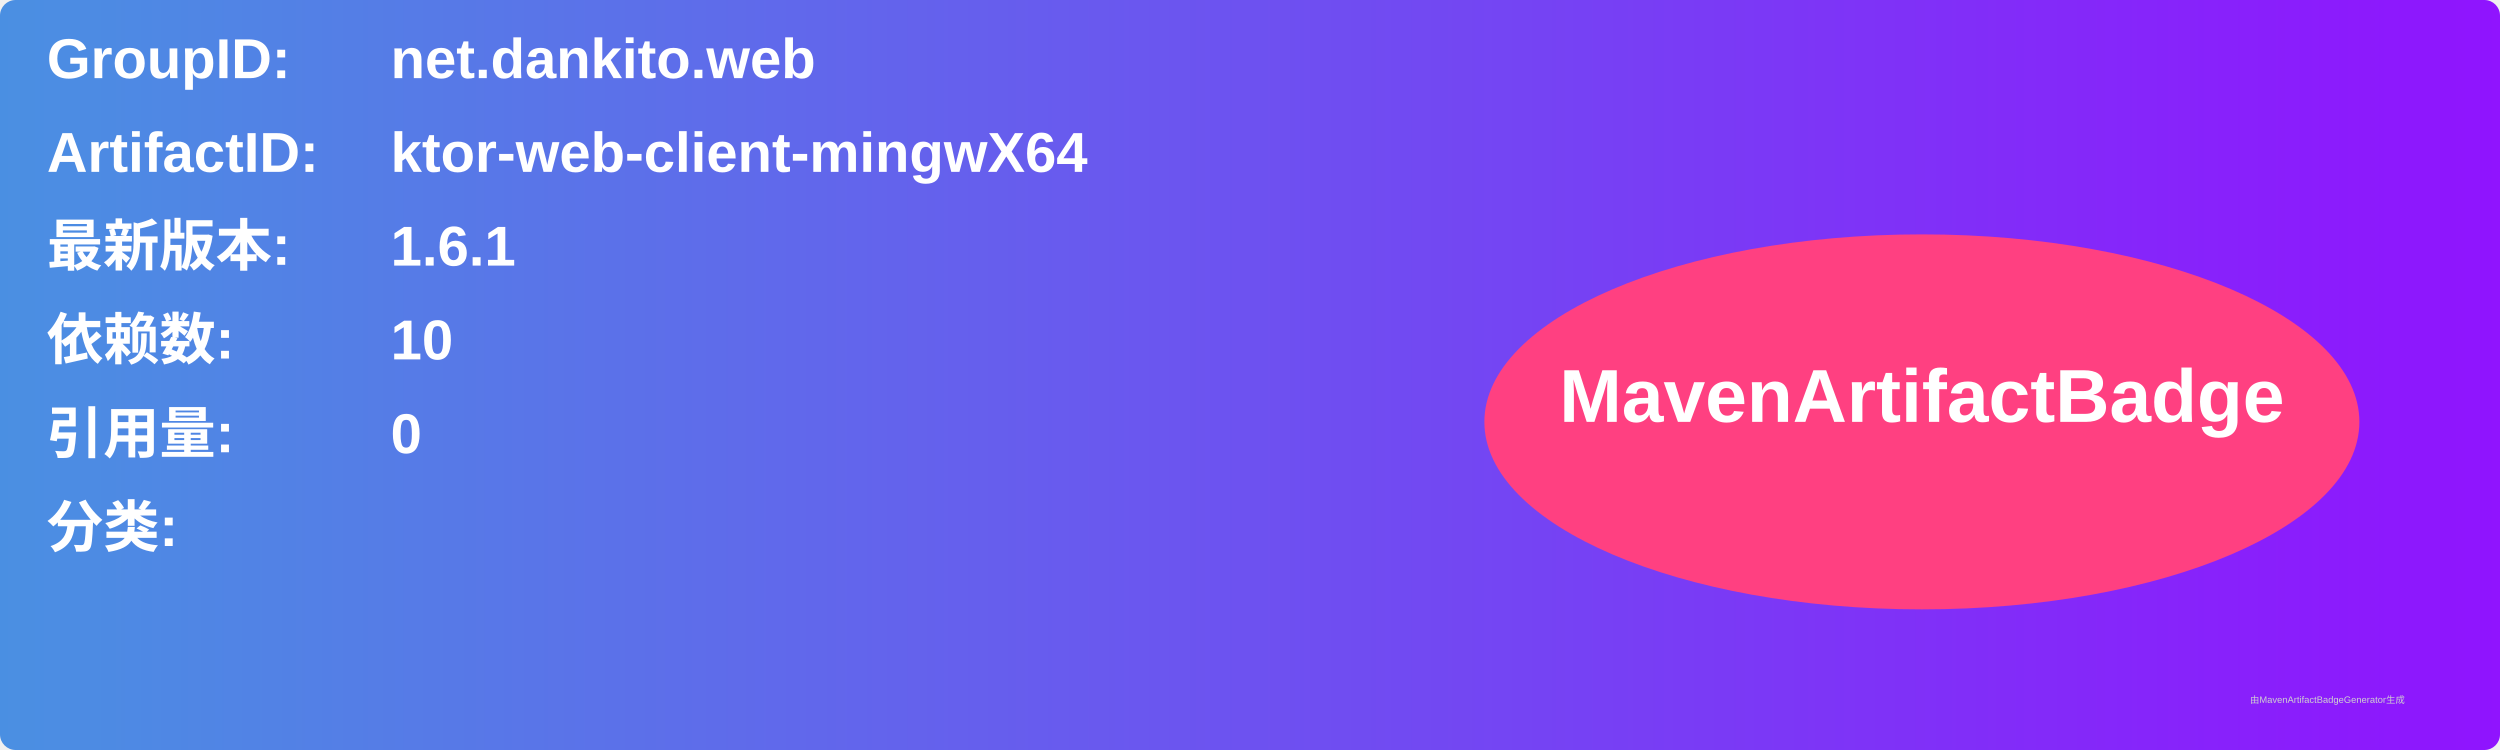
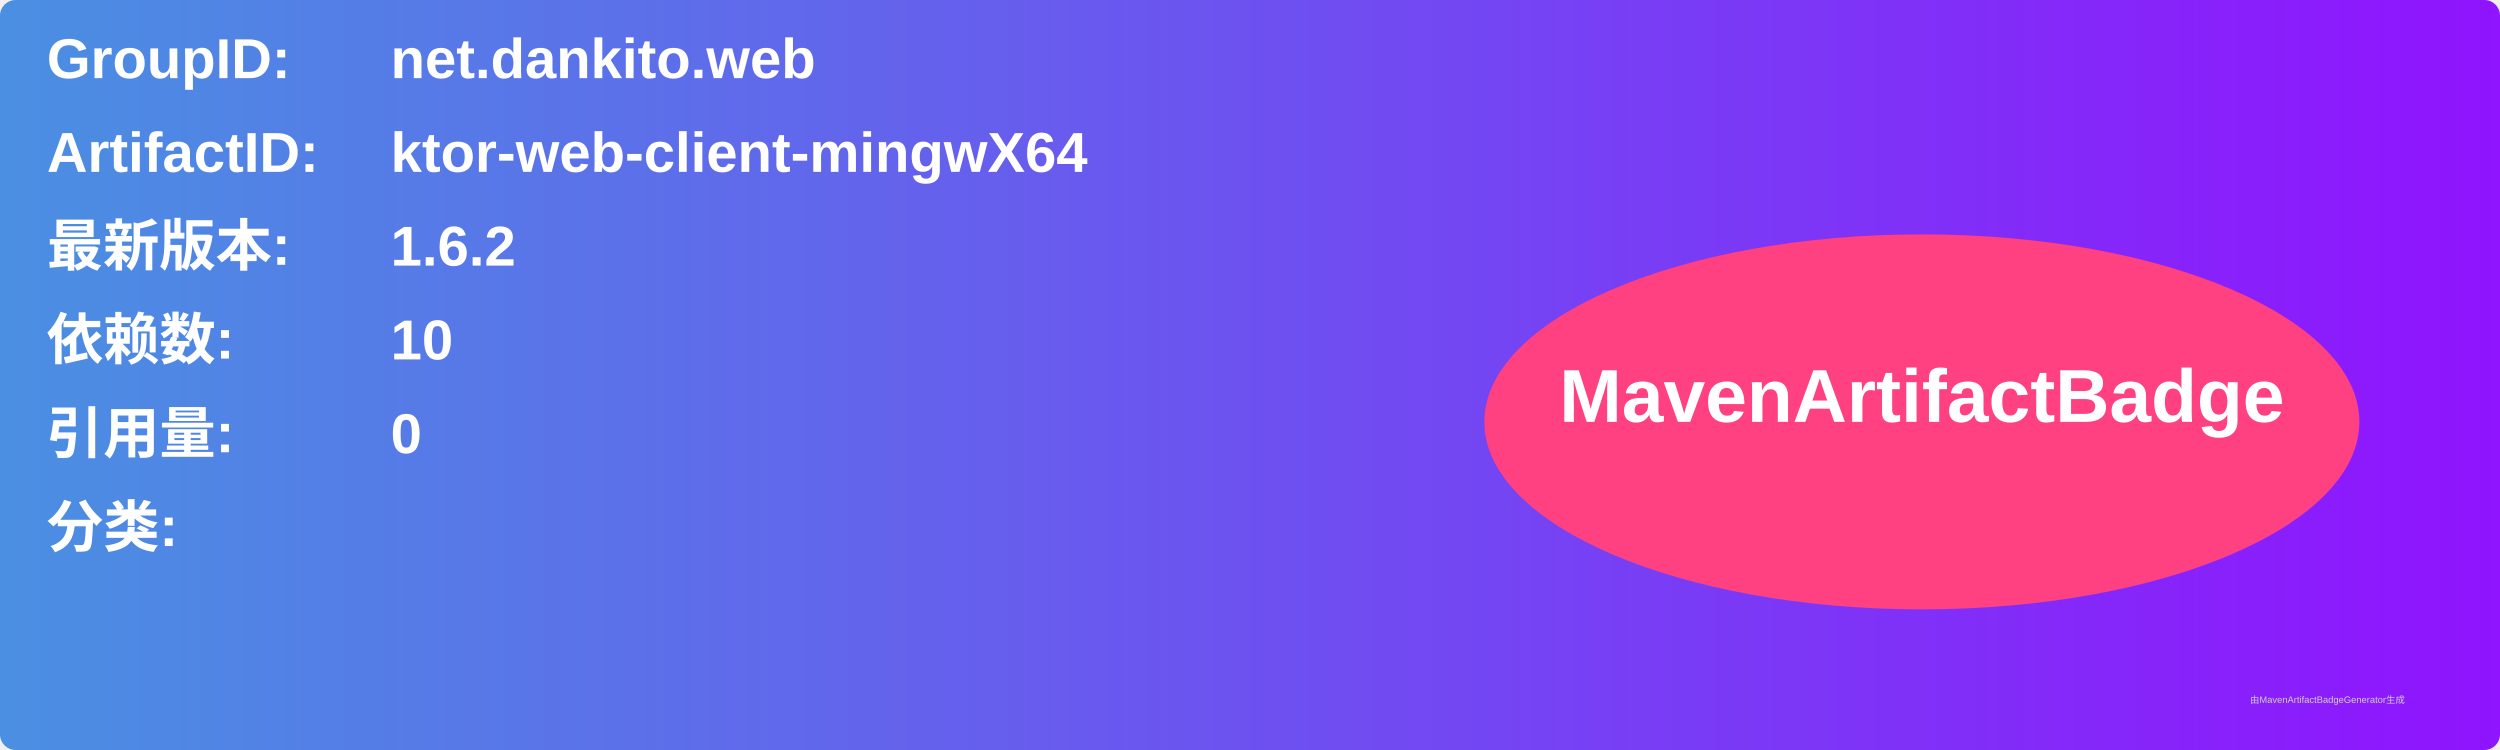
<svg xmlns="http://www.w3.org/2000/svg" width="800" height="240" viewBox="0 0 800 240">
  <linearGradient id="grad" x1="0%" y1="0%" x2="100%" y2="0%">
    <stop offset="0%" stop-color="#4a90e2" />
    <stop offset="100%" stop-color="#9013fe" />
  </linearGradient>
  <rect width="100%" height="100%" rx="5" ry="5" fill="url(#grad)" />
  <g transform="translate(15, 15)">
    <text x="0" y="10" font-family="Arial" font-size="18" fill="white" font-weight="bold" width="260">GroupID:</text>
    <text x="110" y="10" font-family="Arial" font-size="18" fill="white" font-weight="bold" width="460">net.dankito.web</text>
    <text x="0" y="40" font-family="Arial" font-size="18" fill="white" font-weight="bold" width="260">ArtifactID:</text>
    <text x="110" y="40" font-family="Arial" font-size="18" fill="white" font-weight="bold" width="460">ktor-web-client-mingwX64</text>
    <text x="0" y="70" font-family="Arial" font-size="18" fill="white" font-weight="bold">最新版本:</text>
    <text x="110" y="70" font-family="Arial" font-size="18" fill="white" font-weight="bold">
-       <tspan font-weight="bold">1.6.1</tspan>
+       <tspan font-weight="bold">1.6.2</tspan>
    </text>
    <text x="0" y="100" font-family="Arial" font-size="18" fill="white" font-weight="bold">依赖数: </text>
    <text x="110" y="100" font-family="Arial" font-size="18" fill="white">
      <tspan font-weight="bold">10</tspan>
    </text>
    <text x="0" y="130" font-family="Arial" font-size="18" fill="white" font-weight="bold">引用量: </text>
    <text x="110" y="130" font-family="Arial" font-size="18" fill="white">
      <tspan font-weight="bold">0</tspan>
    </text>
    <text x="0" y="160" font-family="Arial" font-size="18" fill="white" font-weight="bold">分类:</text>
    <text x="10" y="190" font-family="Arial" font-size="10" fill="white">
      <tspan font-weight="bold" />
    </text>
    <ellipse cx="600" cy="120" rx="140" ry="60" fill="#ff4081" />
    <text x="600" y="120" text-anchor="middle" font-family="Arial" font-size="24" fill="white" font-weight="bold">MavenArtifactBadge</text>
  </g>
  <text x="720" y="225" font-family="Arial" font-size="3" fill="#d0d0d0">由MavenArtifactBadgeGenerator生成</text>
</svg>
